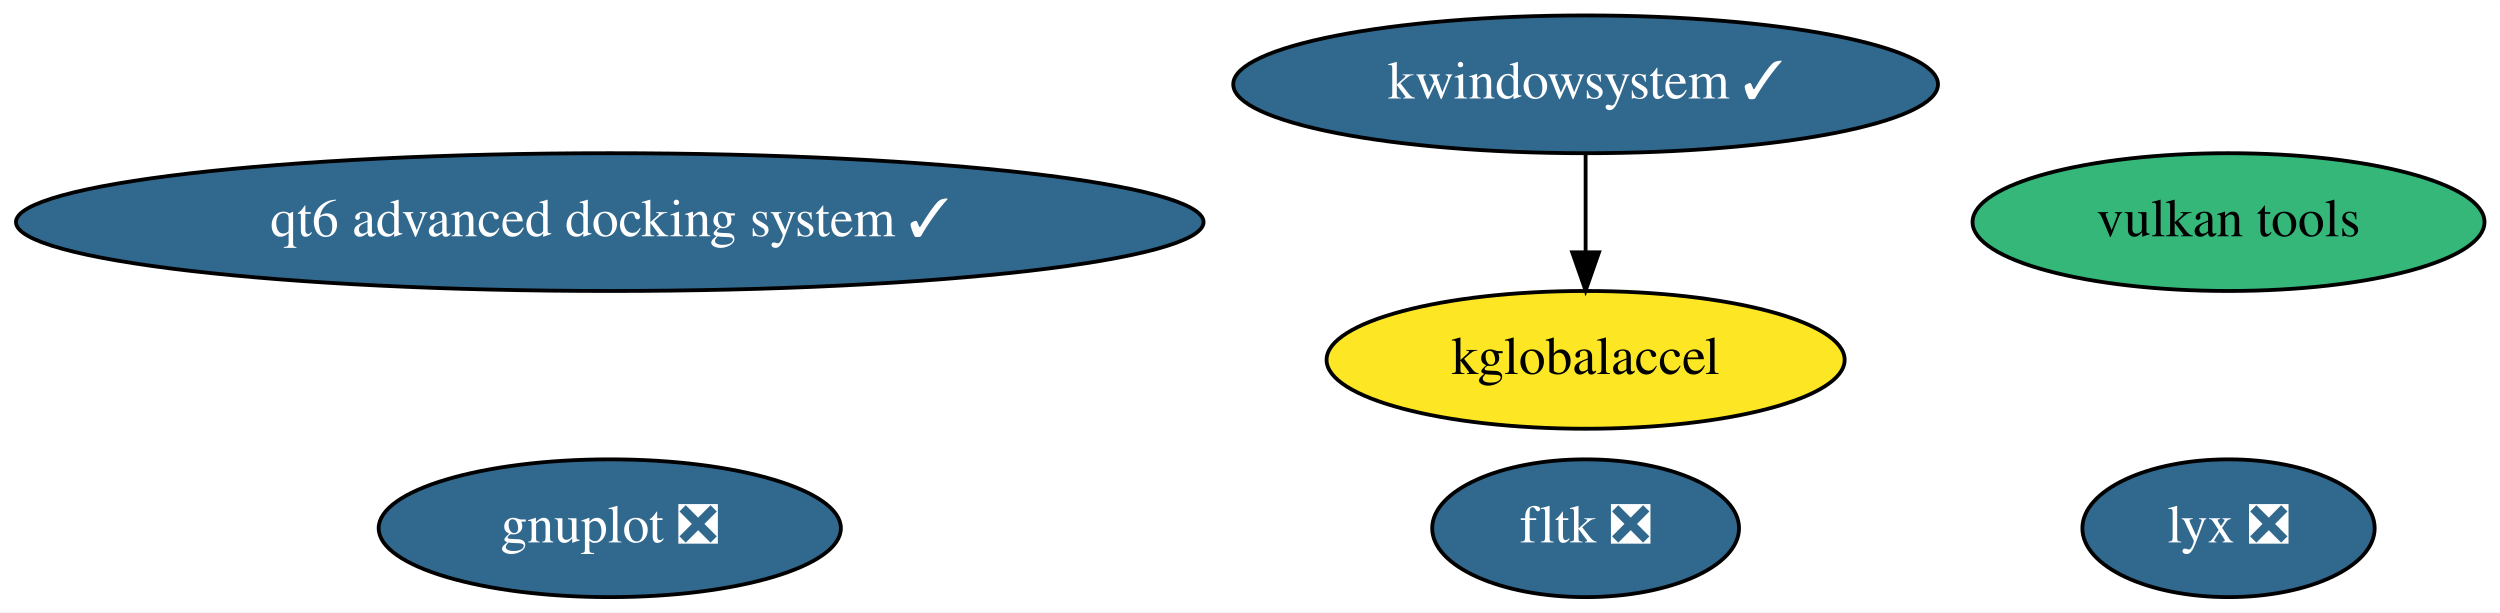
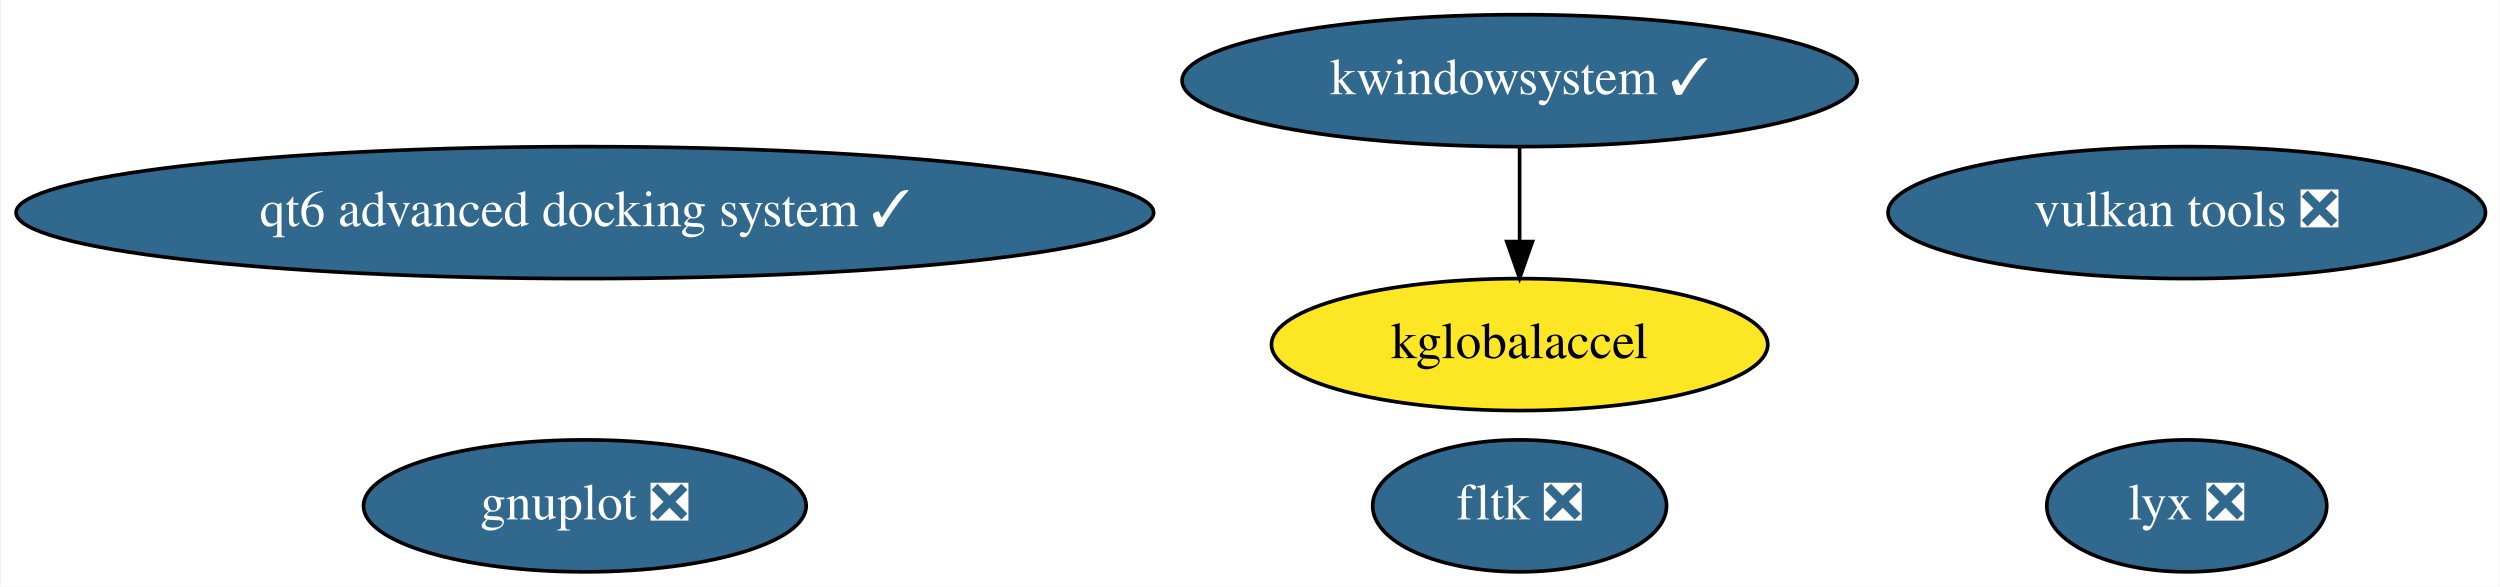
- <svg xmlns="http://www.w3.org/2000/svg" xmlns:xlink="http://www.w3.org/1999/xlink" width="653pt" height="160pt" viewBox="0.00 0.00 653.28 160.00">
+ <svg xmlns="http://www.w3.org/2000/svg" xmlns:xlink="http://www.w3.org/1999/xlink" width="682pt" height="160pt" viewBox="0.00 0.00 681.58 160.00">
  <g id="graph0" class="graph" transform="scale(1 1) rotate(0) translate(4 156)">
-     <polygon fill="white" stroke="transparent" points="-4,4 -4,-156 649.28,-156 649.28,4 -4,4" />
+     <polygon fill="white" stroke="transparent" points="-4,4 -4,-156 677.58,-156 677.58,4 -4,4" />
    <g id="node1" class="node">
      <g id="a_node1">
        <a xlink:href="https://github.com/conda-forge/gnuplot-feedstock/pull/53" xlink:title="gnuplot ❎">
          <ellipse fill="#31688e" stroke="black" cx="155.34" cy="-18" rx="60.39" ry="18" />
          <text text-anchor="middle" x="155.34" y="-14.3" font-family="Times,serif" font-size="14.00" fill="white">gnuplot ❎</text>
        </a>
      </g>
    </g>
    <g id="node2" class="node">
      <g id="a_node2">
        <a xlink:href="https://github.com/conda-forge/fltk-feedstock/pull/17" xlink:title="fltk ❎">
          <ellipse fill="#31688e" stroke="black" cx="410.34" cy="-18" rx="40.09" ry="18" />
          <text text-anchor="middle" x="410.34" y="-14.3" font-family="Times,serif" font-size="14.00" fill="white">fltk ❎</text>
        </a>
      </g>
    </g>
    <g id="node3" class="node">
      <g id="a_node3">
        <a xlink:href="https://github.com/conda-forge/kwindowsystem-feedstock/pull/20" xlink:title="kwindowsystem ✓">
          <ellipse fill="#31688e" stroke="black" cx="410.34" cy="-134" rx="92.08" ry="18" />
          <text text-anchor="middle" x="410.34" y="-130.3" font-family="Times,serif" font-size="14.00" fill="white">kwindowsystem ✓</text>
        </a>
      </g>
    </g>
    <g id="node4" class="node">
      <g id="a_node4">
        <a xlink:href="https://github.com/conda-forge/kglobalaccel-feedstock" xlink:title="kglobalaccel">
          <ellipse fill="#fde725" stroke="black" cx="410.34" cy="-62" rx="67.69" ry="18" />
          <text text-anchor="middle" x="410.34" y="-58.3" font-family="Times,serif" font-size="14.00">kglobalaccel</text>
        </a>
      </g>
    </g>
    <g id="edge1" class="edge">
      <path fill="none" stroke="black" d="M410.34,-115.7C410.34,-107.98 410.34,-98.71 410.34,-90.11" />
      <polygon fill="black" stroke="black" points="413.84,-90.1 410.34,-80.1 406.84,-90.1 413.84,-90.1" />
    </g>
    <g id="node5" class="node">
      <g id="a_node5">
        <a xlink:href="https://github.com/conda-forge/lyx-feedstock/pull/9" xlink:title="lyx ❎">
-           <ellipse fill="#31688e" stroke="black" cx="578.34" cy="-18" rx="38.19" ry="18" />
-           <text text-anchor="middle" x="578.34" y="-14.3" font-family="Times,serif" font-size="14.00" fill="white">lyx ❎</text>
+           <ellipse fill="#31688e" stroke="black" cx="592.34" cy="-18" rx="38.19" ry="18" />
+           <text text-anchor="middle" x="592.34" y="-14.3" font-family="Times,serif" font-size="14.00" fill="white">lyx ❎</text>
        </a>
      </g>
    </g>
    <g id="node6" class="node">
      <g id="a_node6">
        <a xlink:href="https://github.com/conda-forge/qt6-advanced-docking-system-feedstock/pull/9" xlink:title="qt6 advanced docking system ✓">
          <ellipse fill="#31688e" stroke="black" cx="155.34" cy="-98" rx="155.17" ry="18" />
          <text text-anchor="middle" x="155.34" y="-94.3" font-family="Times,serif" font-size="14.00" fill="white">qt6 advanced docking system ✓</text>
        </a>
      </g>
    </g>
    <g id="node7" class="node">
      <g id="a_node7">
-         <a xlink:href="https://github.com/conda-forge/vulkan-tools-feedstock" xlink:title="vulkan tools">
-           <ellipse fill="#35b779" stroke="black" cx="578.34" cy="-98" rx="66.89" ry="18" />
-           <text text-anchor="middle" x="578.34" y="-94.3" font-family="Times,serif" font-size="14.00">vulkan tools</text>
+         <a xlink:href="https://github.com/conda-forge/vulkan-tools-feedstock/pull/1" xlink:title="vulkan tools ❎">
+           <ellipse fill="#31688e" stroke="black" cx="592.34" cy="-98" rx="81.49" ry="18" />
+           <text text-anchor="middle" x="592.34" y="-94.3" font-family="Times,serif" font-size="14.00" fill="white">vulkan tools ❎</text>
        </a>
      </g>
    </g>
  </g>
</svg>
